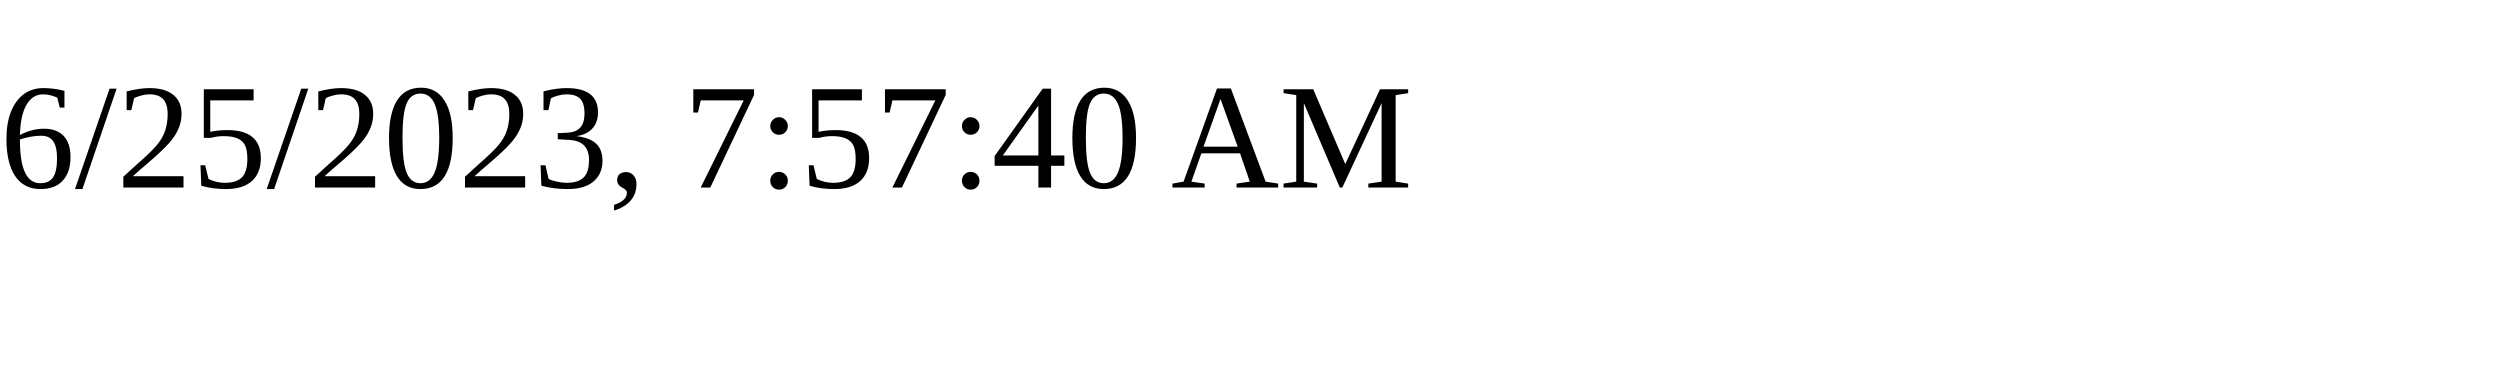
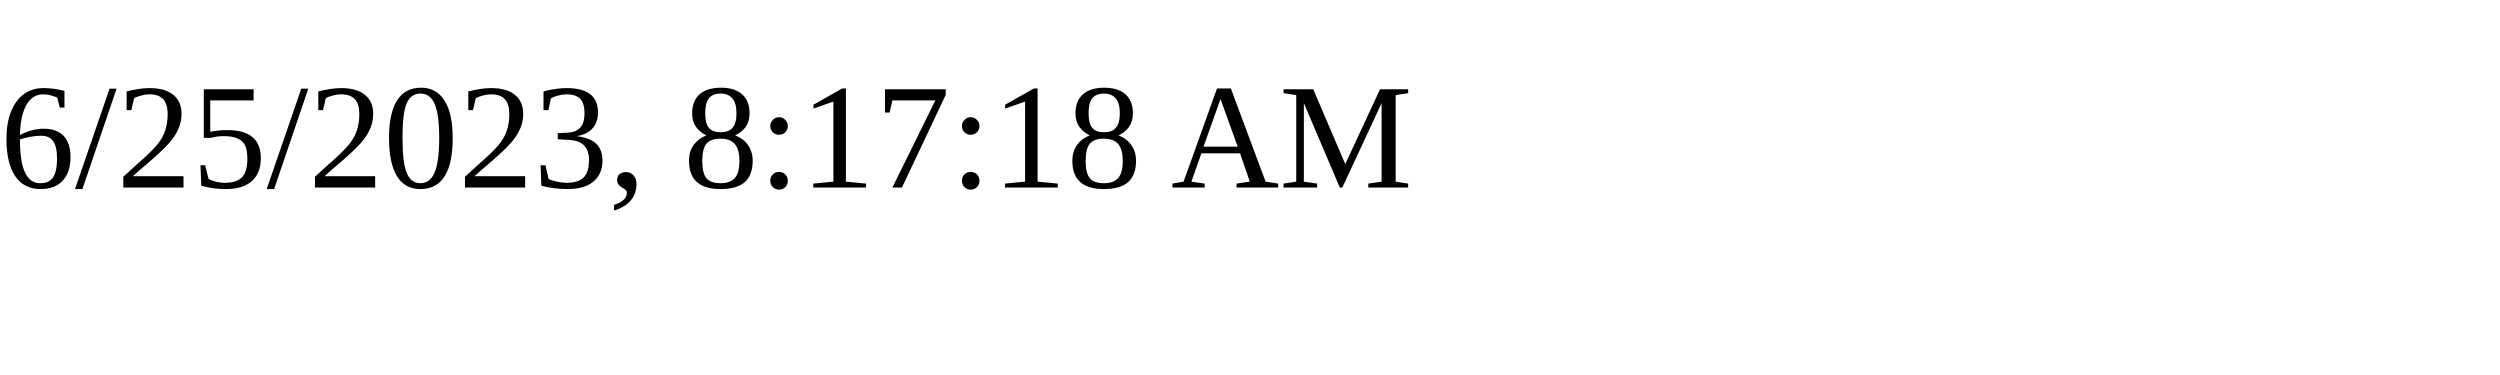
<svg xmlns="http://www.w3.org/2000/svg" height="30" width="200">
-   <text x="0" y="15">6/25/2023, 7:57:40 AM</text>
+   <text x="0" y="15">6/25/2023, 8:17:18 AM</text>
</svg>
